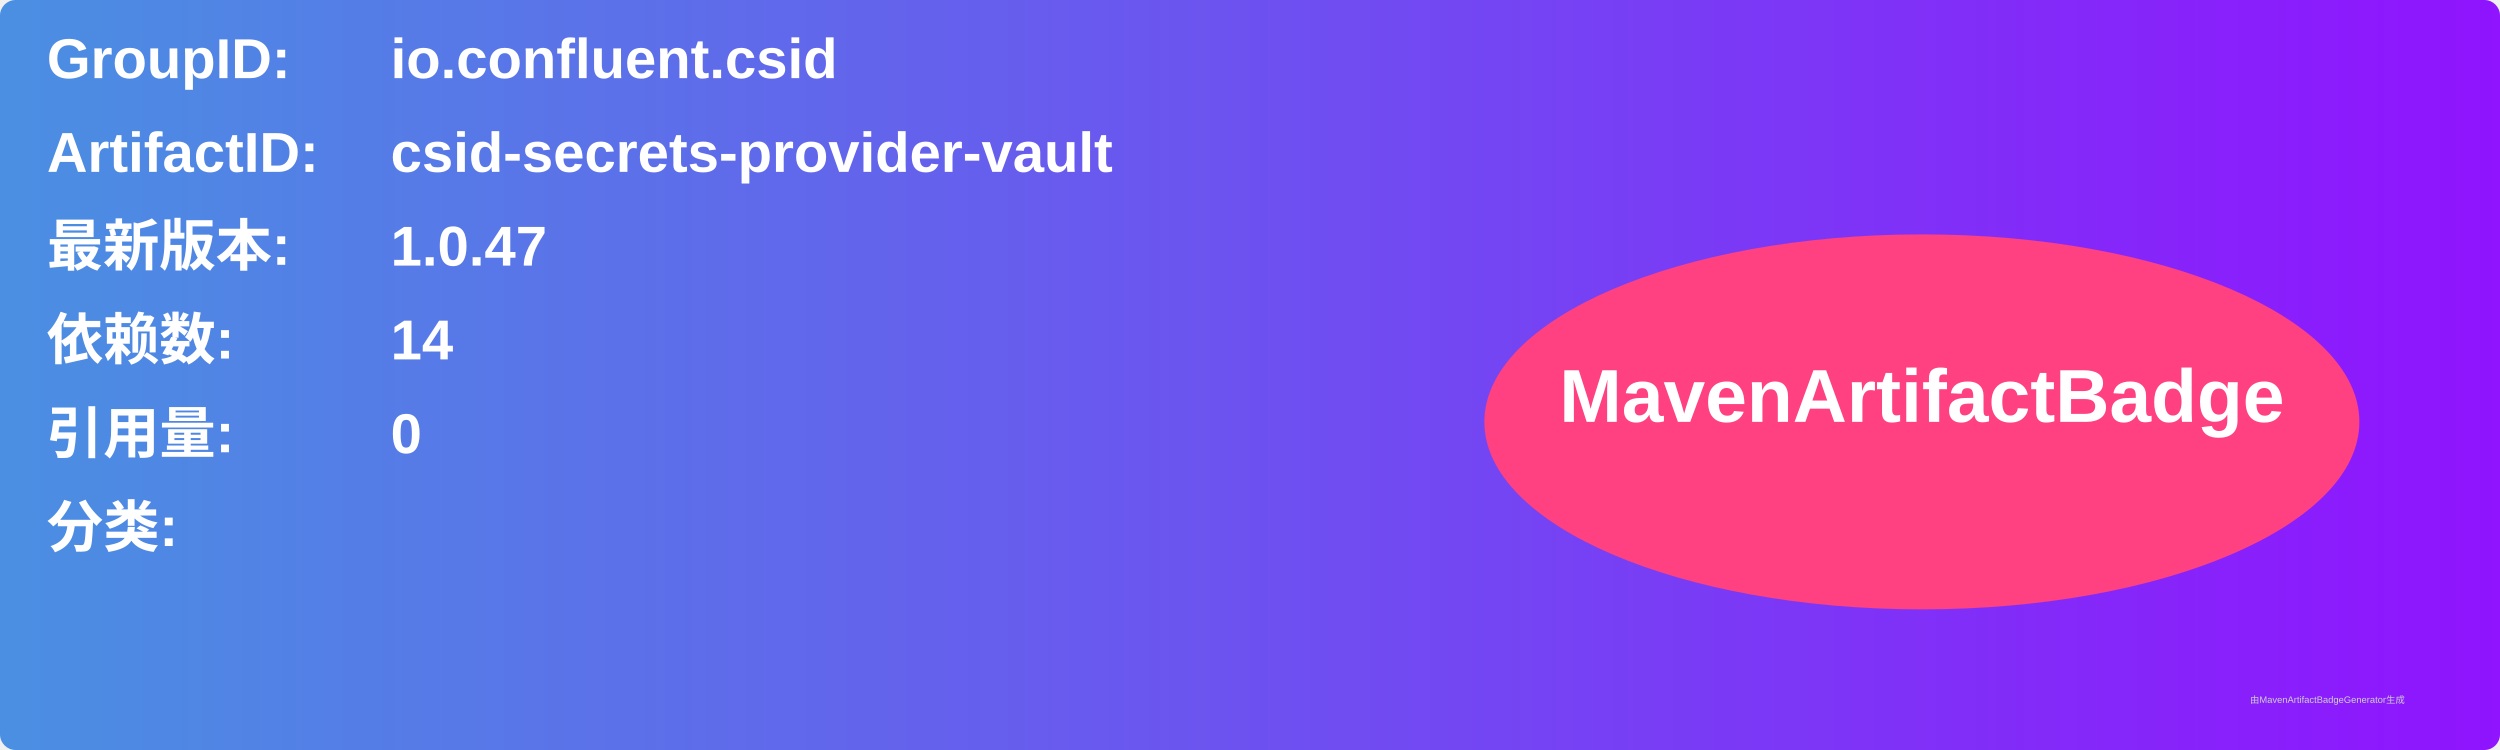
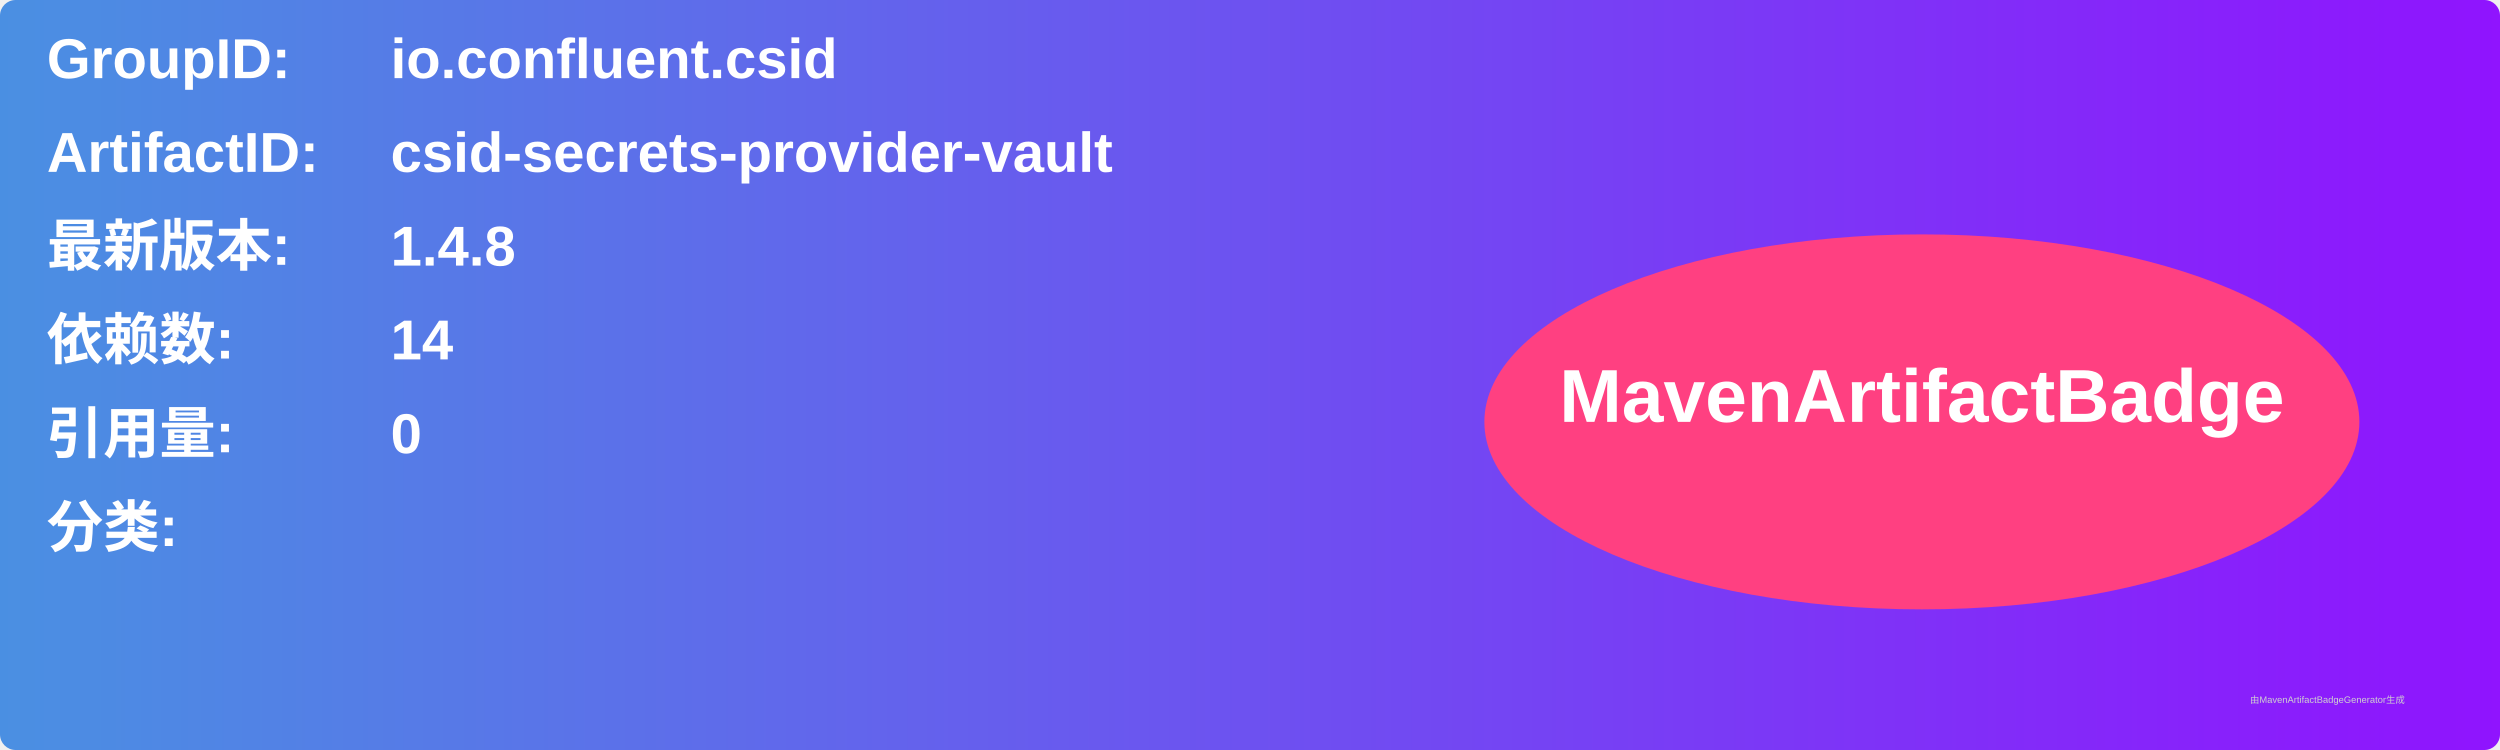
<svg xmlns="http://www.w3.org/2000/svg" width="800" height="240" viewBox="0 0 800 240">
  <linearGradient id="grad" x1="0%" y1="0%" x2="100%" y2="0%">
    <stop offset="0%" stop-color="#4a90e2" />
    <stop offset="100%" stop-color="#9013fe" />
  </linearGradient>
  <rect width="100%" height="100%" rx="5" ry="5" fill="url(#grad)" />
  <g transform="translate(15, 15)">
    <text x="0" y="10" font-family="Arial" font-size="18" fill="white" font-weight="bold" width="260">GroupID:</text>
    <text x="110" y="10" font-family="Arial" font-size="18" fill="white" font-weight="bold" width="460">io.confluent.csid</text>
    <text x="0" y="40" font-family="Arial" font-size="18" fill="white" font-weight="bold" width="260">ArtifactID:</text>
    <text x="110" y="40" font-family="Arial" font-size="18" fill="white" font-weight="bold" width="460">csid-secrets-provider-vault</text>
    <text x="0" y="70" font-family="Arial" font-size="18" fill="white" font-weight="bold">最新版本:</text>
    <text x="110" y="70" font-family="Arial" font-size="18" fill="white" font-weight="bold">
-       <tspan font-weight="bold">1.0.47</tspan>
+       <tspan font-weight="bold">1.4.8</tspan>
    </text>
    <text x="0" y="100" font-family="Arial" font-size="18" fill="white" font-weight="bold">依赖数: </text>
    <text x="110" y="100" font-family="Arial" font-size="18" fill="white">
      <tspan font-weight="bold">14</tspan>
    </text>
    <text x="0" y="130" font-family="Arial" font-size="18" fill="white" font-weight="bold">引用量: </text>
    <text x="110" y="130" font-family="Arial" font-size="18" fill="white">
      <tspan font-weight="bold">0</tspan>
    </text>
    <text x="0" y="160" font-family="Arial" font-size="18" fill="white" font-weight="bold">分类:</text>
    <text x="10" y="190" font-family="Arial" font-size="10" fill="white">
      <tspan font-weight="bold" />
    </text>
    <ellipse cx="600" cy="120" rx="140" ry="60" fill="#ff4081" />
    <text x="600" y="120" text-anchor="middle" font-family="Arial" font-size="24" fill="white" font-weight="bold">MavenArtifactBadge</text>
  </g>
  <text x="720" y="225" font-family="Arial" font-size="3" fill="#d0d0d0">由MavenArtifactBadgeGenerator生成</text>
</svg>
